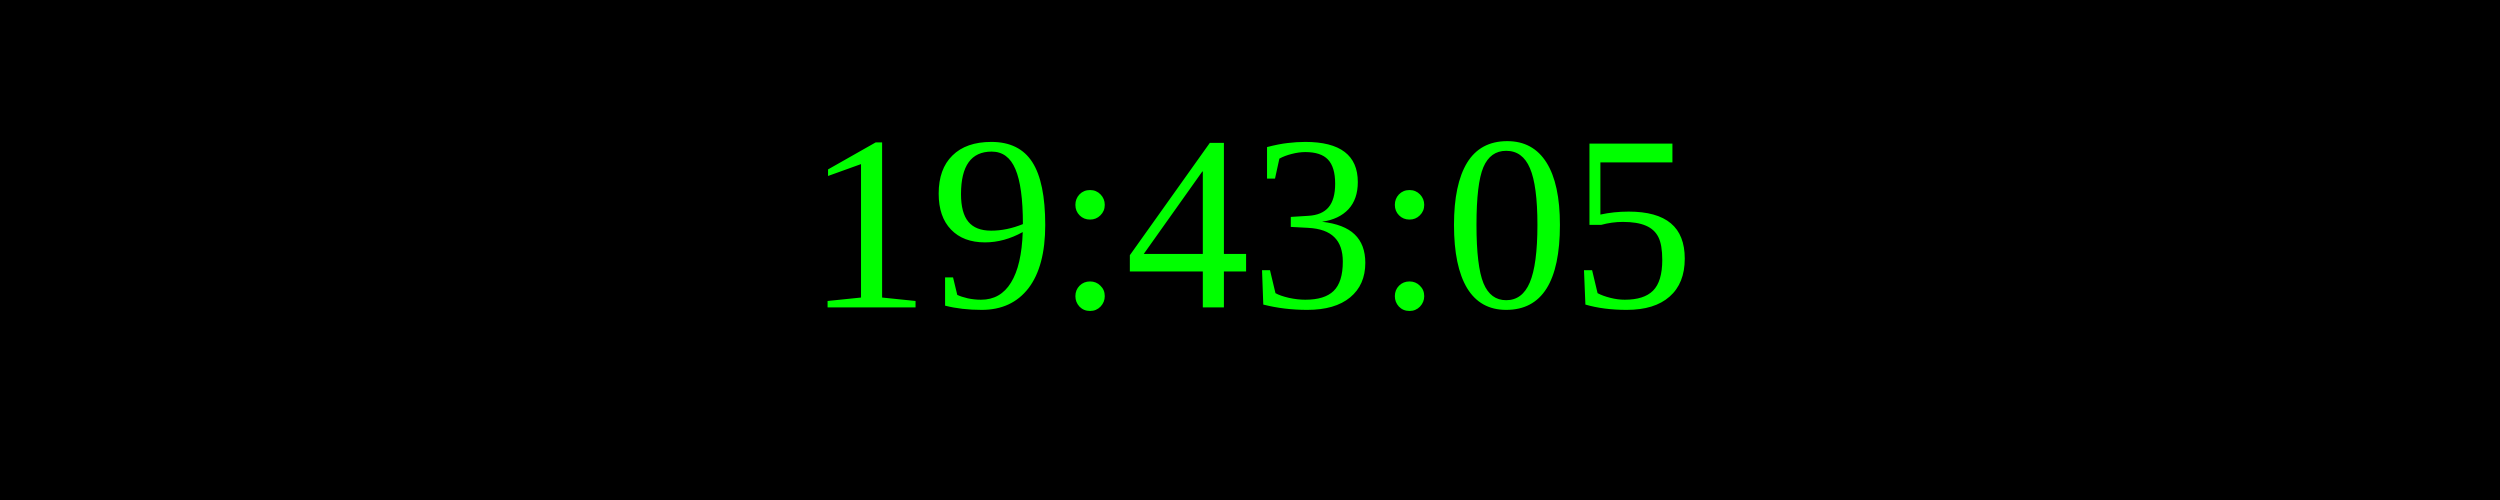
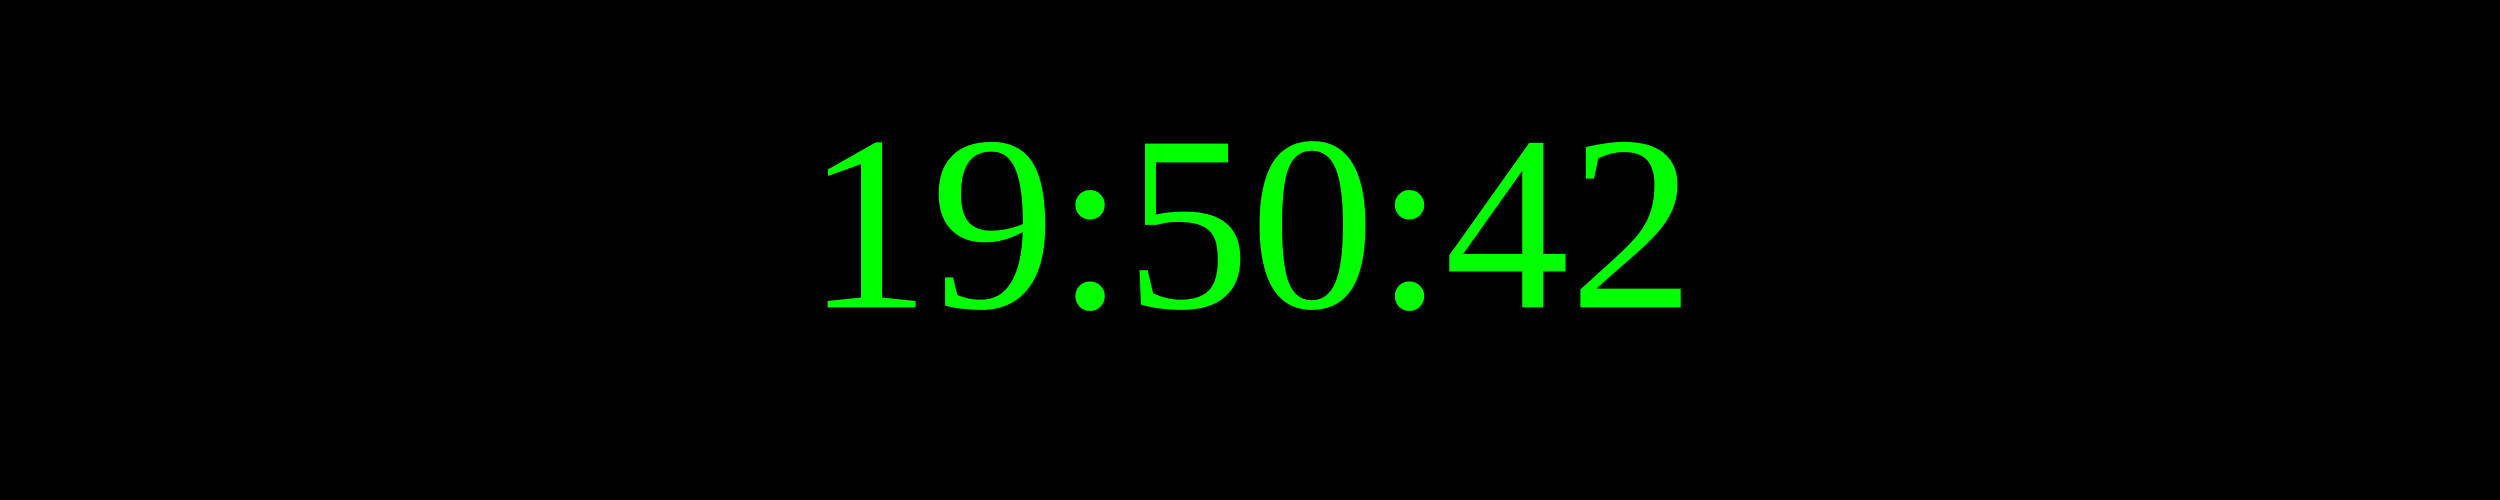
<svg xmlns="http://www.w3.org/2000/svg" width="250" height="50">
  <rect width="100%" height="100%" fill="black" />
  <text x="50%" y="50%" font-size="25" fill="lime" text-anchor="middle" dominant-baseline="middle">
- 19:43:05
+ 19:50:42
</text>
</svg>
